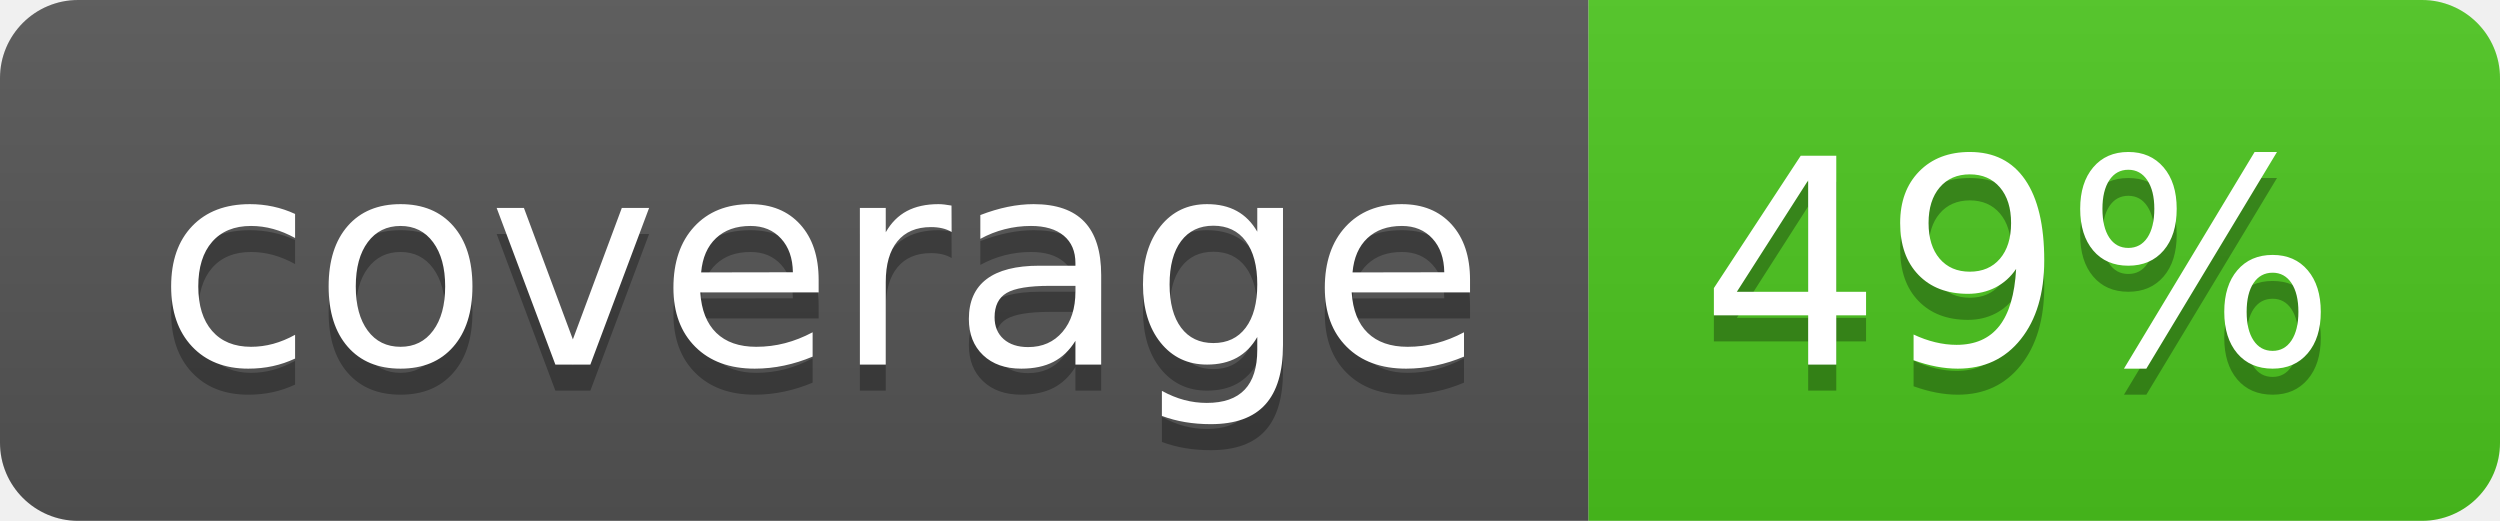
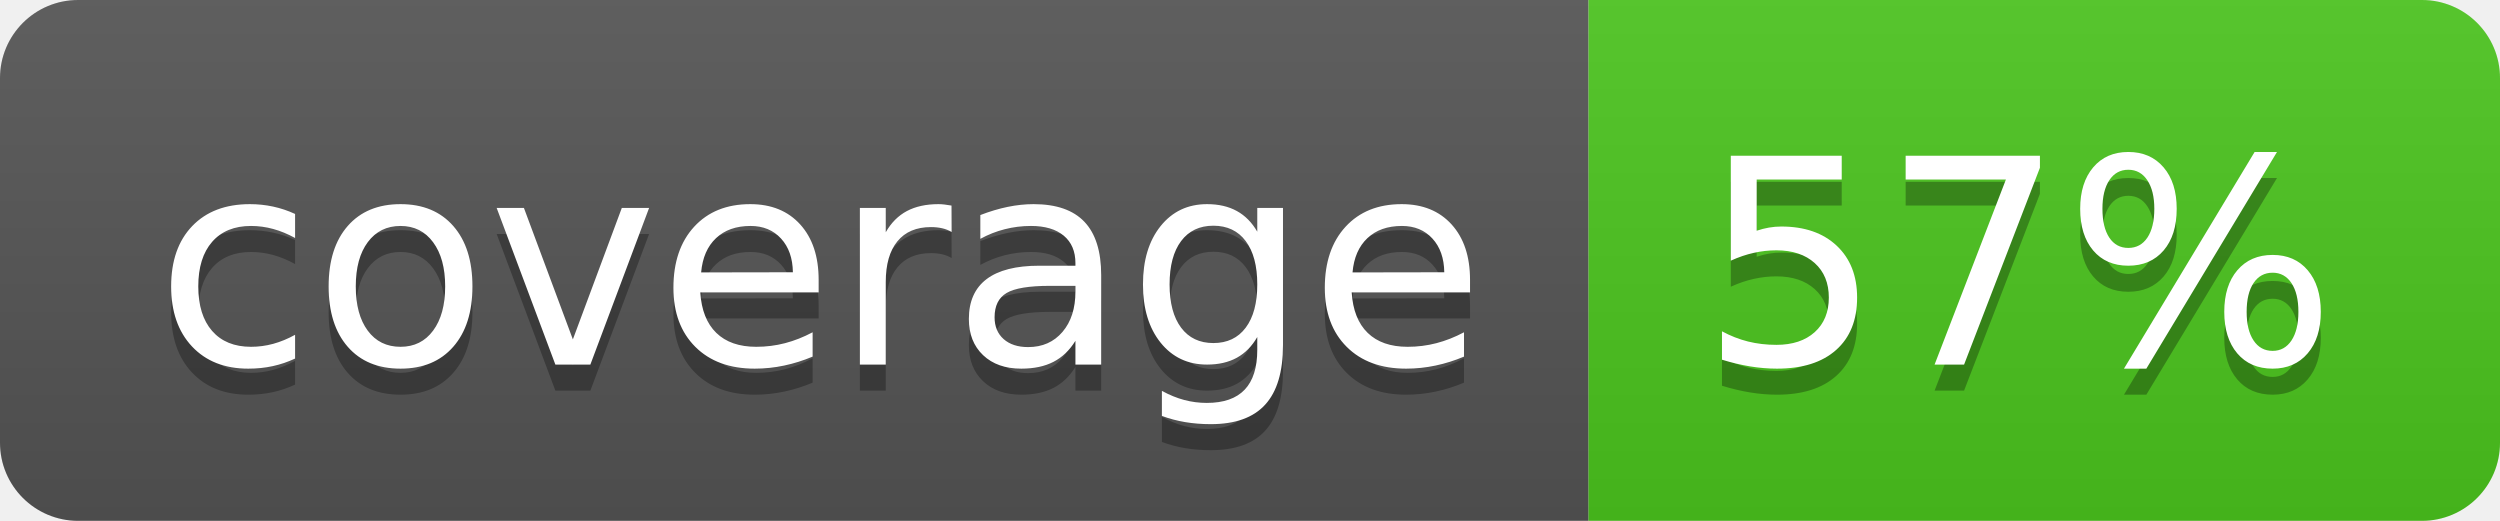
<svg xmlns="http://www.w3.org/2000/svg" width="96" height="20">
  <linearGradient id="b" x2="0" y2="100%">
    <stop offset="0" stop-color="#bbb" stop-opacity=".1" />
    <stop offset="1" stop-opacity=".1" />
  </linearGradient>
  <clipPath id="a">
    <rect width="96" height="20" rx="3" fill="#fff" />
  </clipPath>
  <g clip-path="url(#a)">
    <path fill="#555" d="M0 0h61v20H0z" />
    <path fill="#4CC61E" d="M61 0h35v20H61z" />
    <path fill="url(#b)" d="M0 0h96v20H0z" />
  </g>
  <g fill="#fff" text-anchor="middle" font-family="DejaVu Sans,Verdana,Geneva,sans-serif" font-size="110">
    <text x="315" y="150" fill="#010101" fill-opacity=".3" transform="scale(.1)" textLength="510">coverage</text>
    <text x="315" y="140" transform="scale(.1)" textLength="510">coverage</text>
-     <text x="775" y="150" fill="#010101" fill-opacity=".3" transform="scale(.1)" textLength="250">49%</text>
-     <text x="775" y="140" transform="scale(.1)" textLength="250">49%</text>
+     <text x="775" y="150" fill="#010101" fill-opacity=".3" transform="scale(.1)" textLength="250">57%</text>
+     <text x="775" y="140" transform="scale(.1)" textLength="250">57%</text>
  </g>
</svg>
